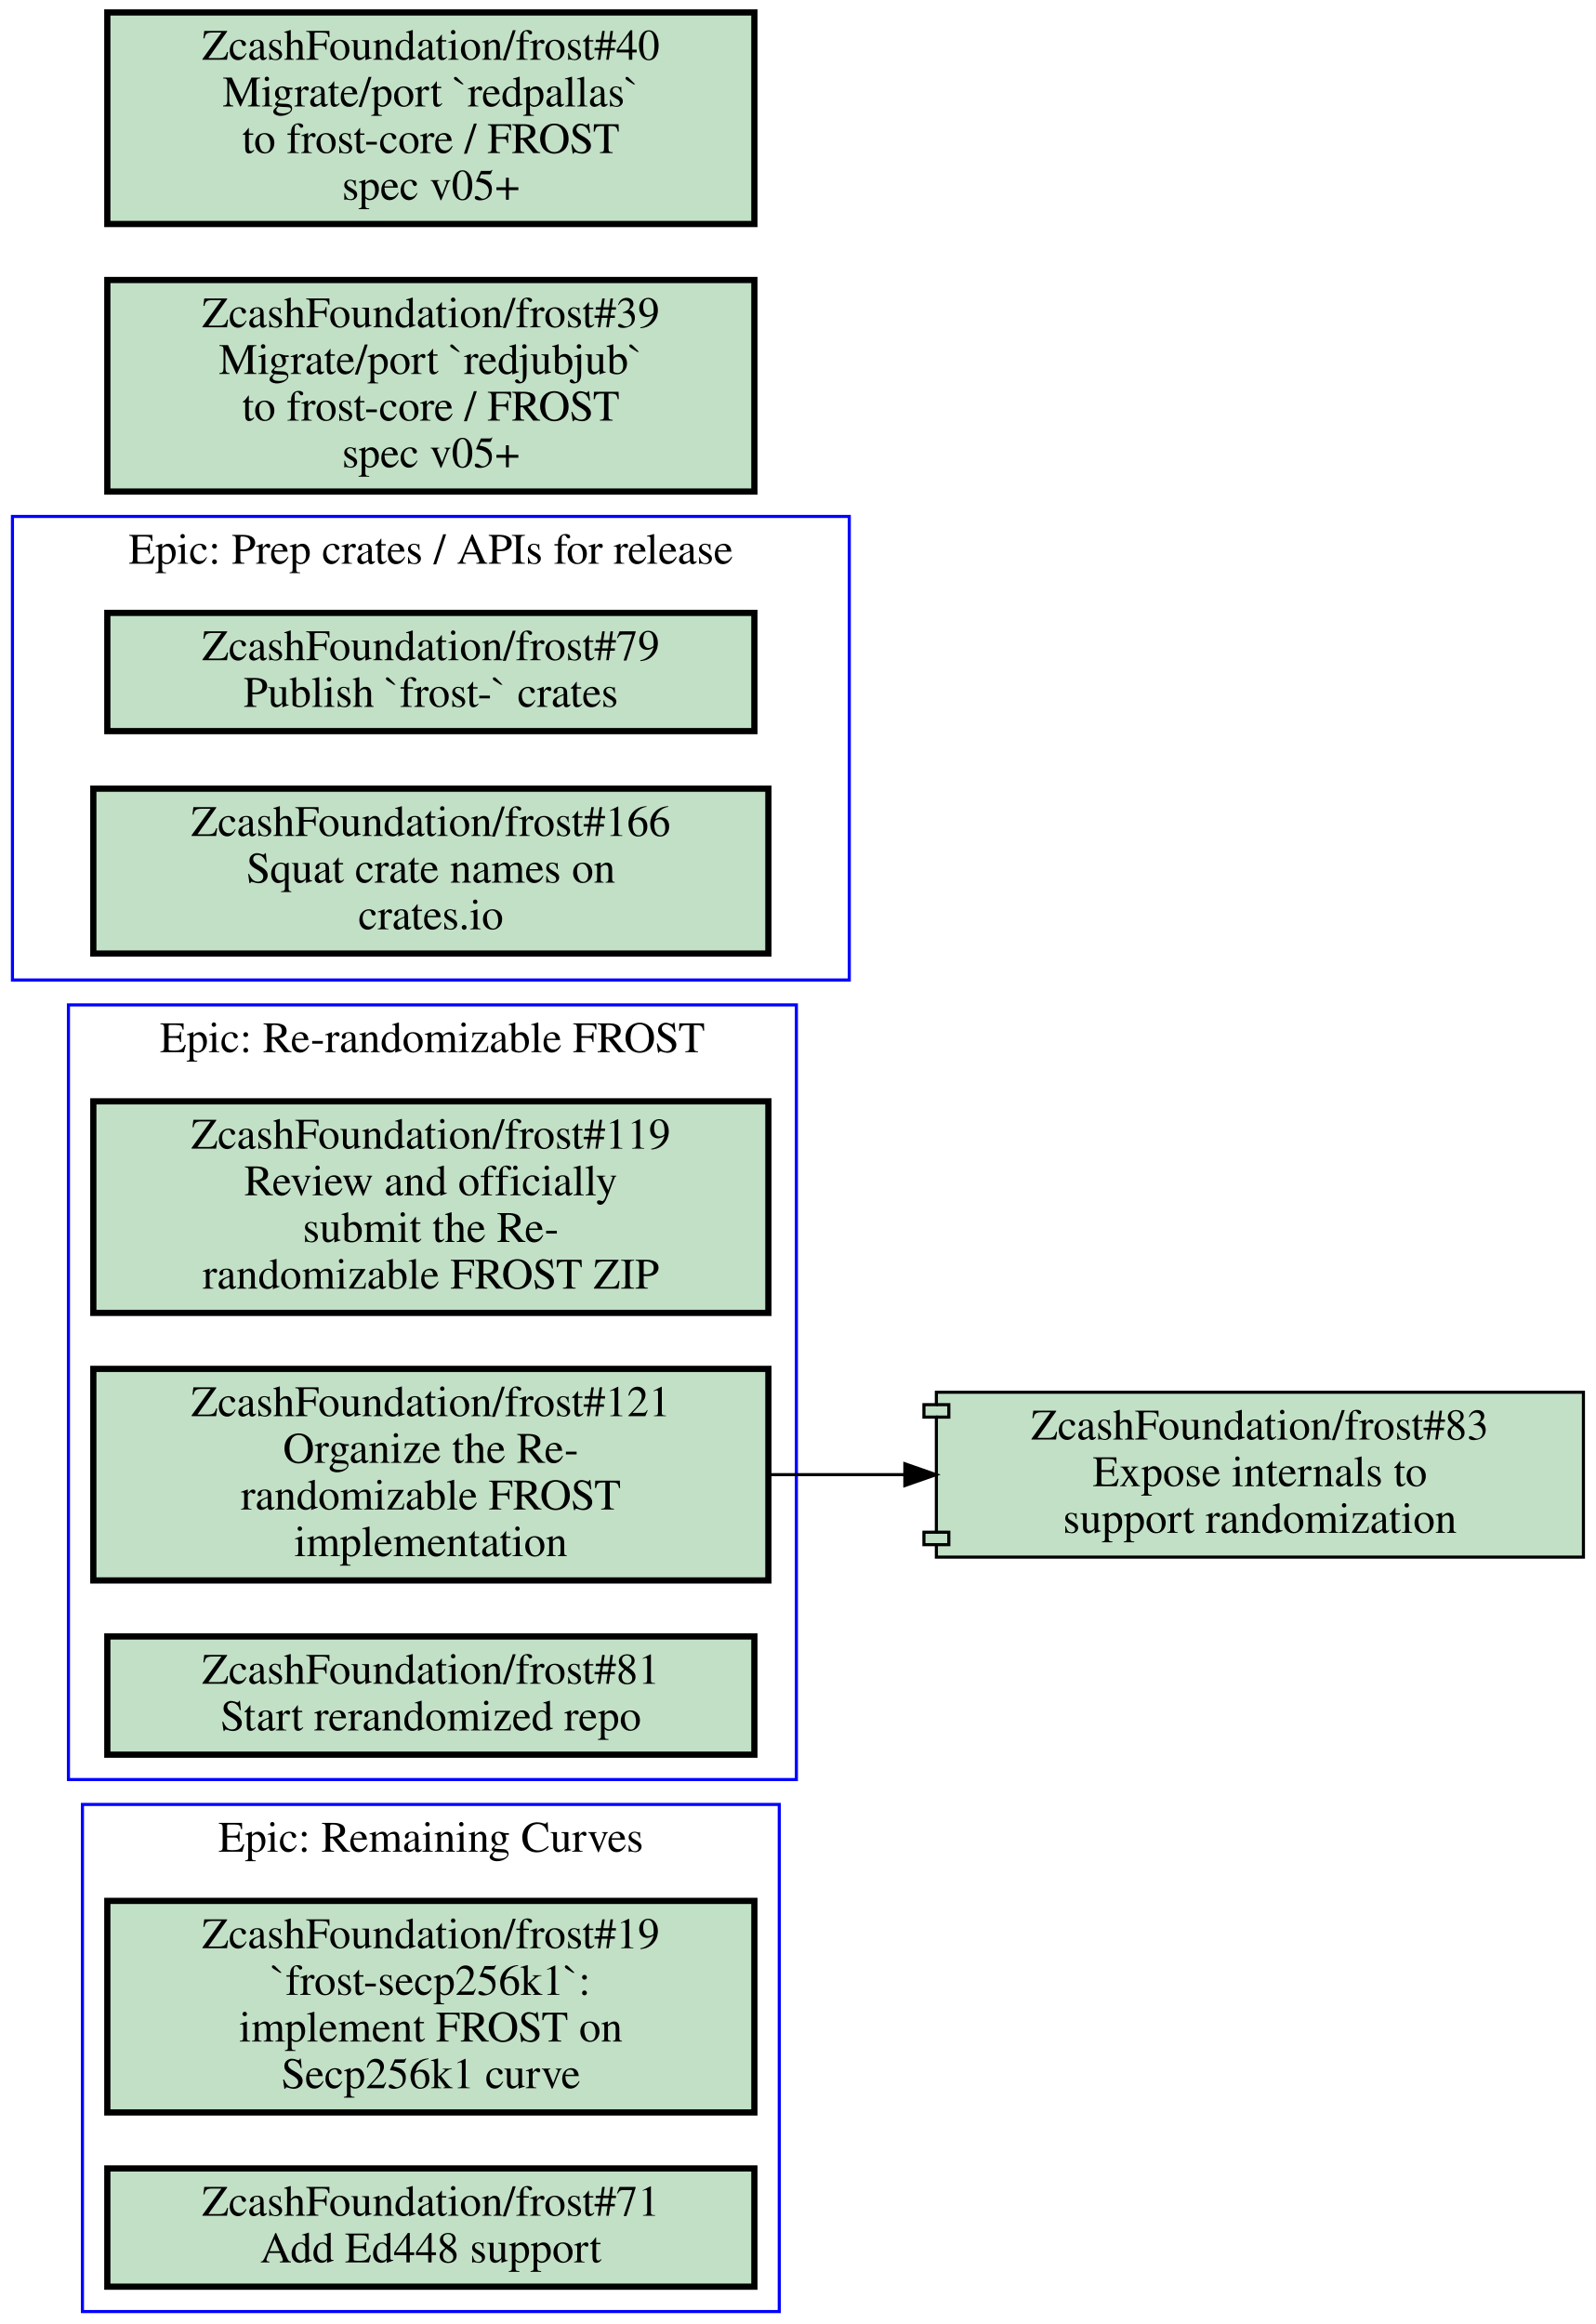
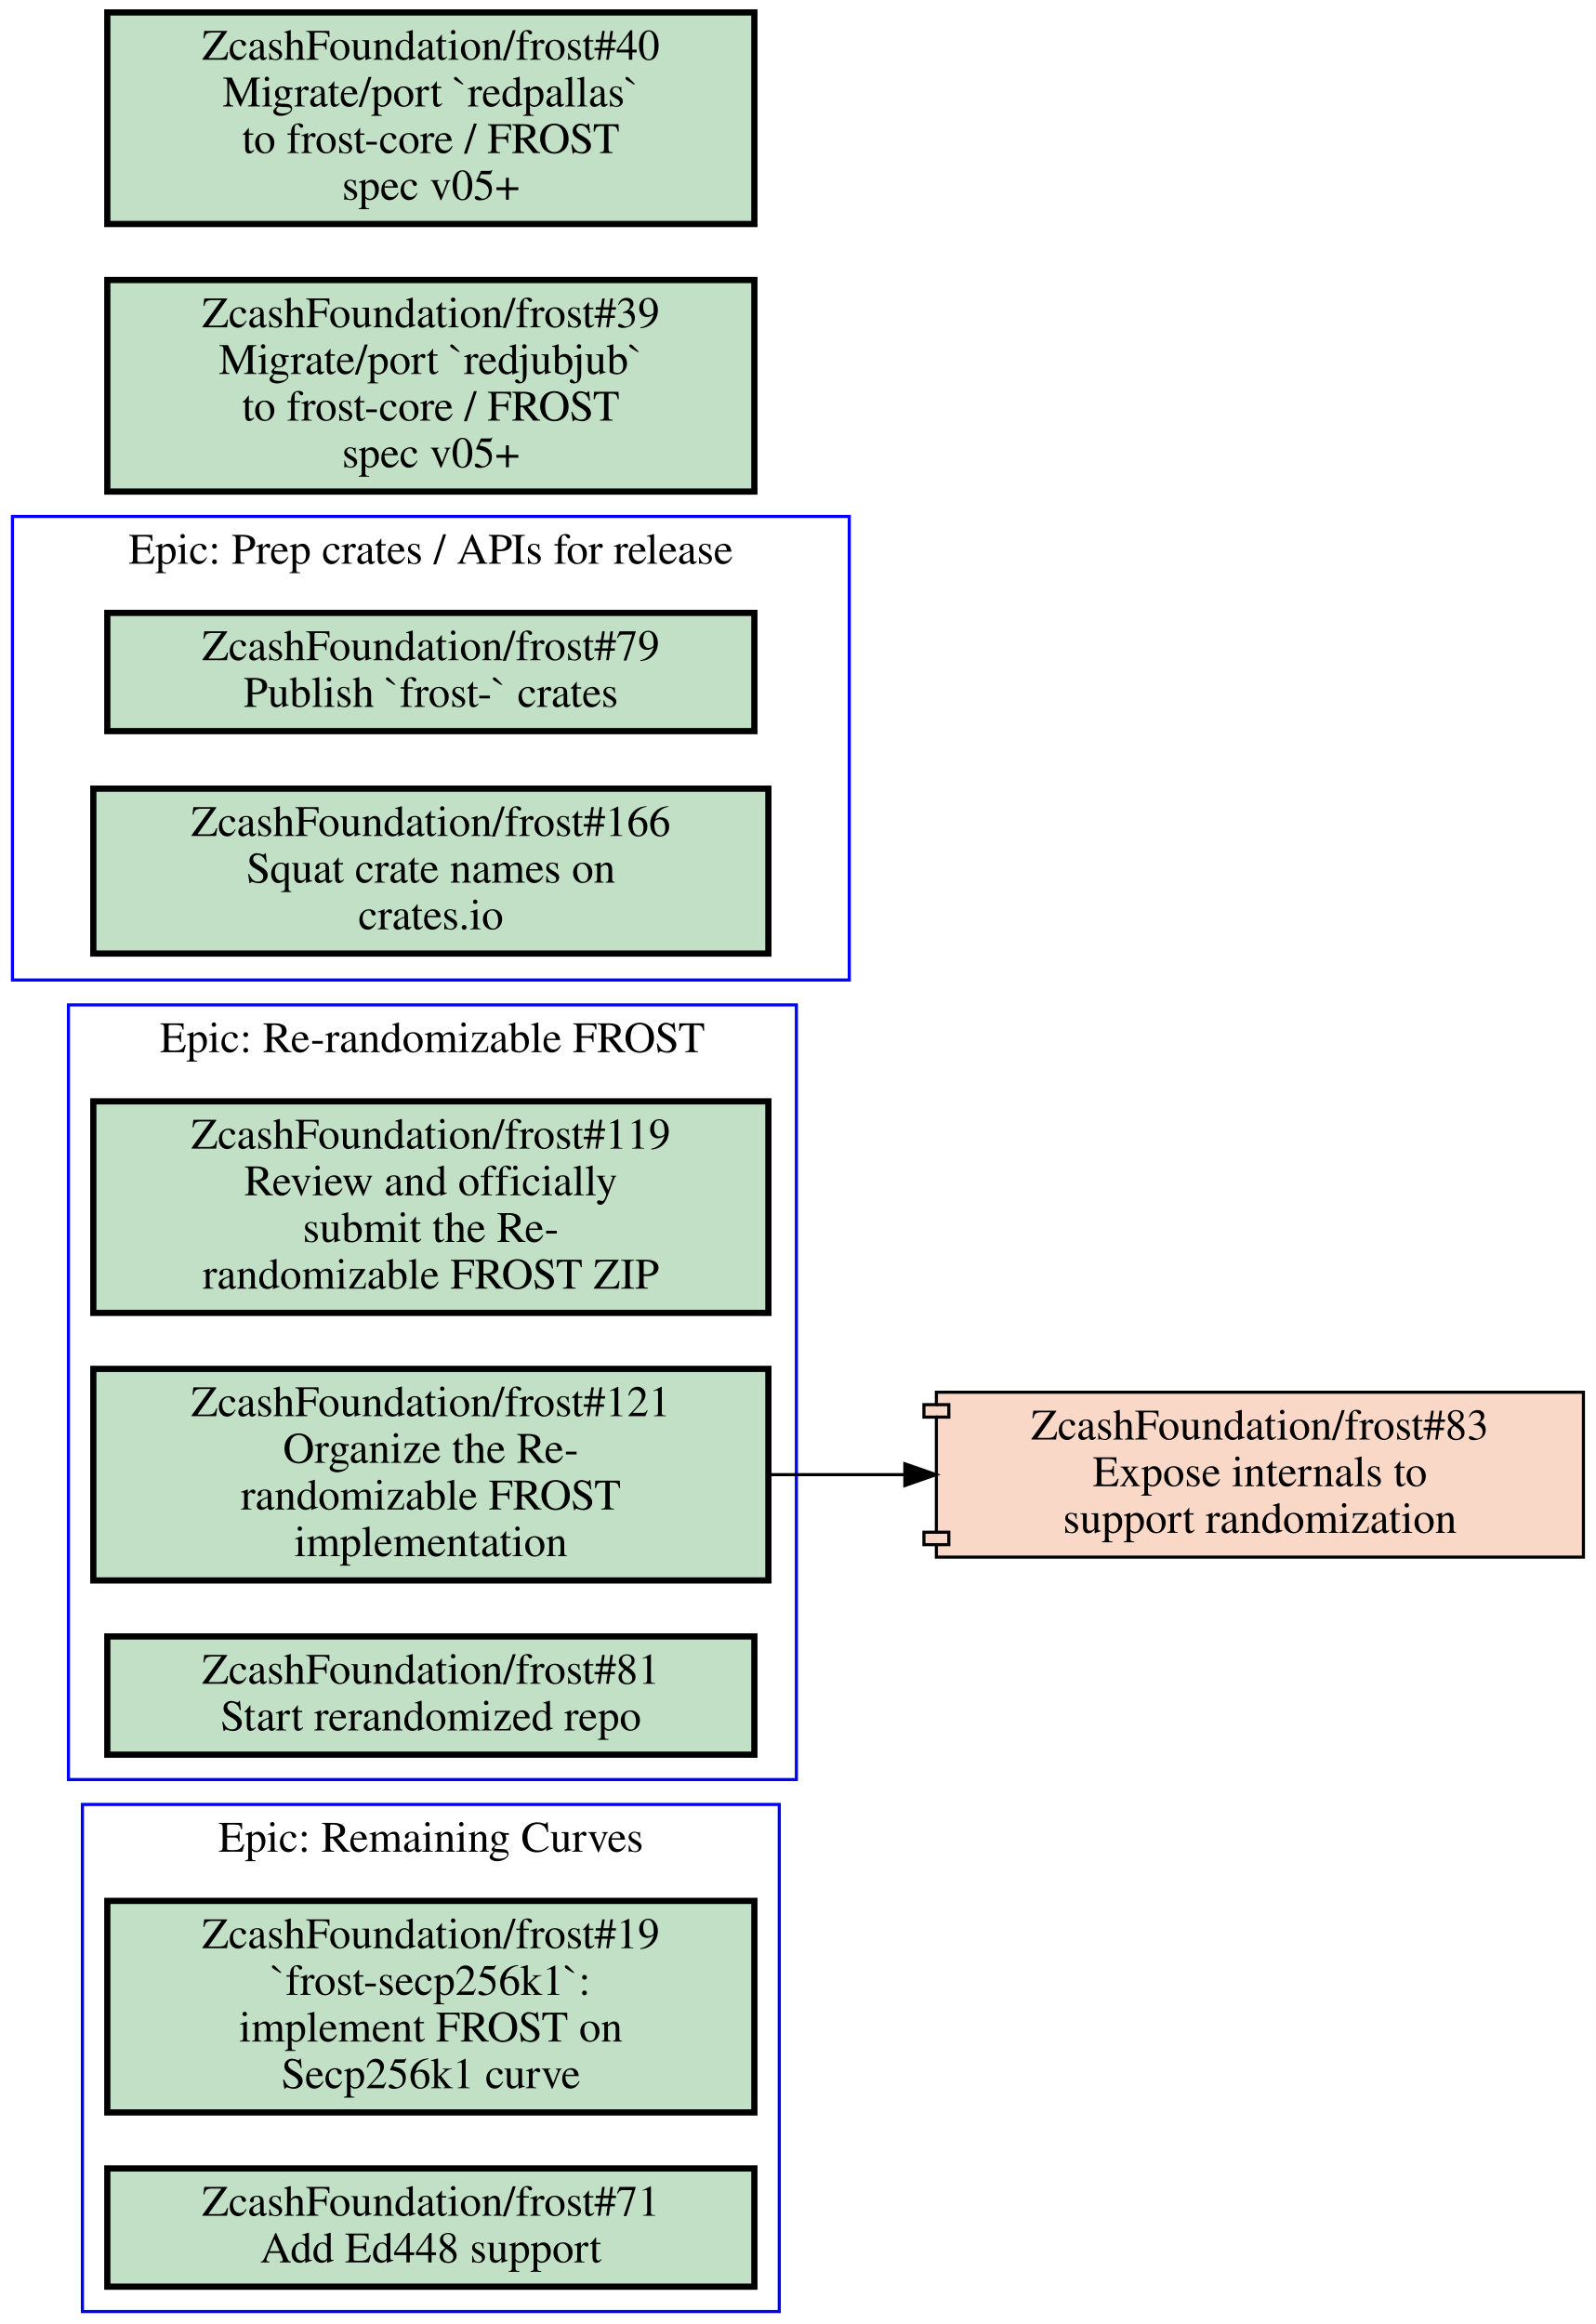
<svg xmlns="http://www.w3.org/2000/svg" xmlns:xlink="http://www.w3.org/1999/xlink" width="513pt" height="747pt" viewBox="0.00 0.00 513.00 747.00">
  <g id="graph0" class="graph" transform="scale(1 1) rotate(0) translate(4 743)">
    <polygon fill="#ffffff" stroke="transparent" points="-4,4 -4,-743 509,-743 509,4 -4,4" />
    <g id="clust1" class="cluster">
+       <polygon fill="none" stroke="#0000ff" points="22.5,0 22.5,-163 246.5,-163 246.5,0 22.5,0" />
+       <text text-anchor="middle" x="134.5" y="-147.8" font-family="Times,serif" font-size="14.00" fill="#000000">Epic: Remaining Curves</text>
+     </g>
+     <g id="clust2" class="cluster">
      <polygon fill="none" stroke="#0000ff" points="18,-171 18,-420 252,-420 252,-171 18,-171" />
      <text text-anchor="middle" x="135" y="-404.8" font-family="Times,serif" font-size="14.00" fill="#000000">Epic: Re-randomizable FROST</text>
-     </g>
-     <g id="clust2" class="cluster">
-       <polygon fill="none" stroke="#0000ff" points="22.5,0 22.5,-163 246.5,-163 246.5,0 22.5,0" />
-       <text text-anchor="middle" x="134.5" y="-147.8" font-family="Times,serif" font-size="14.00" fill="#000000">Epic: Remaining Curves</text>
    </g>
    <g id="clust3" class="cluster">
      <polygon fill="none" stroke="#0000ff" points="0,-428 0,-577 269,-577 269,-428 0,-428" />
      <text text-anchor="middle" x="134.5" y="-561.8" font-family="Times,serif" font-size="14.00" fill="#000000">Epic: Prep crates / APIs for release</text>
    </g>
    <g id="node1" class="node open">
      <g id="a_node1">
+         <a xlink:href="https://github.com/ZcashFoundation/frost/issues/19" xlink:title="ZcashFoundation/frost#19&#10;`frost-secp256k1`:&#10;implement FROST on&#10;Secp256k1 curve" target="_blank">
+           <polygon fill="#c2e0c6" stroke="#000000" stroke-width="2" points="238.5,-132 30.5,-132 30.5,-64 238.5,-64 238.5,-132" />
+           <text text-anchor="middle" x="134.5" y="-116.8" font-family="Times,serif" font-size="14.00" fill="#000000">ZcashFoundation/frost#19</text>
+           <text text-anchor="middle" x="134.5" y="-101.8" font-family="Times,serif" font-size="14.00" fill="#000000">`frost-secp256k1`:</text>
+           <text text-anchor="middle" x="134.5" y="-86.8" font-family="Times,serif" font-size="14.00" fill="#000000">implement FROST on</text>
+           <text text-anchor="middle" x="134.5" y="-71.8" font-family="Times,serif" font-size="14.00" fill="#000000">Secp256k1 curve</text>
+         </a>
+       </g>
+     </g>
+     <g id="node2" class="node open">
+       <g id="a_node2">
+         <a xlink:href="https://github.com/ZcashFoundation/frost/issues/71" xlink:title="ZcashFoundation/frost#71&#10;Add Ed448 support" target="_blank">
+           <polygon fill="#c2e0c6" stroke="#000000" stroke-width="2" points="238.5,-46 30.5,-46 30.5,-8 238.5,-8 238.5,-46" />
+           <text text-anchor="middle" x="134.5" y="-30.8" font-family="Times,serif" font-size="14.00" fill="#000000">ZcashFoundation/frost#71</text>
+           <text text-anchor="middle" x="134.5" y="-15.8" font-family="Times,serif" font-size="14.00" fill="#000000">Add Ed448 support</text>
+         </a>
+       </g>
+     </g>
+     <g id="node3" class="node open">
+       <g id="a_node3">
        <a xlink:href="https://github.com/ZcashFoundation/frost/issues/119" xlink:title="ZcashFoundation/frost#119&#10;Review and officially&#10;submit the Re-&#10;randomizable FROST ZIP" target="_blank">
          <polygon fill="#c2e0c6" stroke="#000000" stroke-width="2" points="243,-389 26,-389 26,-321 243,-321 243,-389" />
          <text text-anchor="middle" x="134.5" y="-373.8" font-family="Times,serif" font-size="14.00" fill="#000000">ZcashFoundation/frost#119</text>
          <text text-anchor="middle" x="134.5" y="-358.8" font-family="Times,serif" font-size="14.00" fill="#000000">Review and officially</text>
          <text text-anchor="middle" x="134.5" y="-343.8" font-family="Times,serif" font-size="14.00" fill="#000000">submit the Re-</text>
          <text text-anchor="middle" x="134.5" y="-328.8" font-family="Times,serif" font-size="14.00" fill="#000000">randomizable FROST ZIP</text>
        </a>
      </g>
    </g>
-     <g id="node2" class="node open">
-       <g id="a_node2">
+     <g id="node4" class="node open">
+       <g id="a_node4">
        <a xlink:href="https://github.com/ZcashFoundation/frost/issues/121" xlink:title="ZcashFoundation/frost#121&#10;Organize the Re-&#10;randomizable FROST&#10;implementation" target="_blank">
          <polygon fill="#c2e0c6" stroke="#000000" stroke-width="2" points="243,-303 26,-303 26,-235 243,-235 243,-303" />
          <text text-anchor="middle" x="134.5" y="-287.8" font-family="Times,serif" font-size="14.00" fill="#000000">ZcashFoundation/frost#121</text>
          <text text-anchor="middle" x="134.5" y="-272.8" font-family="Times,serif" font-size="14.00" fill="#000000">Organize the Re-</text>
          <text text-anchor="middle" x="134.5" y="-257.8" font-family="Times,serif" font-size="14.00" fill="#000000">randomizable FROST</text>
          <text text-anchor="middle" x="134.5" y="-242.8" font-family="Times,serif" font-size="14.00" fill="#000000">implementation</text>
        </a>
      </g>
    </g>
-     <g id="node8" class="node open">
+     <g id="node8" class="node closed">
      <g id="a_node8">
        <a xlink:href="https://github.com/ZcashFoundation/frost/pull/83" xlink:title="ZcashFoundation/frost#83&#10;Expose internals to&#10;support randomization" target="_blank">
-           <polygon fill="#c2e0c6" stroke="#000000" points="505,-295.5 297,-295.5 297,-291.5 293,-291.5 293,-287.5 297,-287.5 297,-250.5 293,-250.5 293,-246.5 297,-246.5 297,-242.5 505,-242.5 505,-295.5" />
+           <polygon fill="#fad8c7" stroke="#000000" points="505,-295.5 297,-295.5 297,-291.5 293,-291.5 293,-287.5 297,-287.5 297,-250.5 293,-250.5 293,-246.5 297,-246.5 297,-242.5 505,-242.5 505,-295.5" />
          <polyline fill="none" stroke="#000000" points="297,-291.5 301,-291.5 301,-287.5 297,-287.5 " />
          <polyline fill="none" stroke="#000000" points="297,-250.5 301,-250.5 301,-246.5 297,-246.5 " />
          <text text-anchor="middle" x="401" y="-280.3" font-family="Times,serif" font-size="14.00" fill="#000000">ZcashFoundation/frost#83</text>
          <text text-anchor="middle" x="401" y="-265.3" font-family="Times,serif" font-size="14.00" fill="#000000">Expose internals to</text>
          <text text-anchor="middle" x="401" y="-250.3" font-family="Times,serif" font-size="14.00" fill="#000000">support randomization</text>
        </a>
      </g>
    </g>
    <g id="edge1" class="edge">
      <path fill="none" stroke="#000000" d="M243.28,-269C257.53,-269 272.16,-269 286.49,-269" />
      <polygon fill="#000000" stroke="#000000" points="286.87,-272.5 296.87,-269 286.87,-265.5 286.87,-272.5" />
    </g>
-     <g id="node3" class="node open">
-       <g id="a_node3">
+     <g id="node5" class="node open">
+       <g id="a_node5">
        <a xlink:href="https://github.com/ZcashFoundation/frost/issues/81" xlink:title="ZcashFoundation/frost#81&#10;Start rerandomized repo" target="_blank">
          <polygon fill="#c2e0c6" stroke="#000000" stroke-width="2" points="238.5,-217 30.5,-217 30.5,-179 238.5,-179 238.5,-217" />
          <text text-anchor="middle" x="134.5" y="-201.8" font-family="Times,serif" font-size="14.00" fill="#000000">ZcashFoundation/frost#81</text>
          <text text-anchor="middle" x="134.5" y="-186.8" font-family="Times,serif" font-size="14.00" fill="#000000">Start rerandomized repo</text>
-         </a>
-       </g>
-     </g>
-     <g id="node4" class="node open">
-       <g id="a_node4">
-         <a xlink:href="https://github.com/ZcashFoundation/frost/issues/19" xlink:title="ZcashFoundation/frost#19&#10;`frost-secp256k1`:&#10;implement FROST on&#10;Secp256k1 curve" target="_blank">
-           <polygon fill="#c2e0c6" stroke="#000000" stroke-width="2" points="238.5,-132 30.5,-132 30.5,-64 238.5,-64 238.5,-132" />
-           <text text-anchor="middle" x="134.5" y="-116.8" font-family="Times,serif" font-size="14.00" fill="#000000">ZcashFoundation/frost#19</text>
-           <text text-anchor="middle" x="134.5" y="-101.8" font-family="Times,serif" font-size="14.00" fill="#000000">`frost-secp256k1`:</text>
-           <text text-anchor="middle" x="134.5" y="-86.8" font-family="Times,serif" font-size="14.00" fill="#000000">implement FROST on</text>
-           <text text-anchor="middle" x="134.5" y="-71.8" font-family="Times,serif" font-size="14.00" fill="#000000">Secp256k1 curve</text>
-         </a>
-       </g>
-     </g>
-     <g id="node5" class="node open">
-       <g id="a_node5">
-         <a xlink:href="https://github.com/ZcashFoundation/frost/issues/71" xlink:title="ZcashFoundation/frost#71&#10;Add Ed448 support" target="_blank">
-           <polygon fill="#c2e0c6" stroke="#000000" stroke-width="2" points="238.5,-46 30.5,-46 30.5,-8 238.5,-8 238.5,-46" />
-           <text text-anchor="middle" x="134.5" y="-30.8" font-family="Times,serif" font-size="14.00" fill="#000000">ZcashFoundation/frost#71</text>
-           <text text-anchor="middle" x="134.5" y="-15.8" font-family="Times,serif" font-size="14.00" fill="#000000">Add Ed448 support</text>
        </a>
      </g>
    </g>
    <g id="node6" class="node open">
      <g id="a_node6">
        <a xlink:href="https://github.com/ZcashFoundation/frost/issues/79" xlink:title="ZcashFoundation/frost#79&#10;Publish `frost-` crates" target="_blank">
          <polygon fill="#c2e0c6" stroke="#000000" stroke-width="2" points="238.5,-546 30.5,-546 30.5,-508 238.5,-508 238.5,-546" />
          <text text-anchor="middle" x="134.5" y="-530.8" font-family="Times,serif" font-size="14.00" fill="#000000">ZcashFoundation/frost#79</text>
          <text text-anchor="middle" x="134.5" y="-515.8" font-family="Times,serif" font-size="14.00" fill="#000000">Publish `frost-` crates</text>
        </a>
      </g>
    </g>
    <g id="node7" class="node open">
      <g id="a_node7">
        <a xlink:href="https://github.com/ZcashFoundation/frost/issues/166" xlink:title="ZcashFoundation/frost#166&#10;Squat crate names on&#10;crates.io" target="_blank">
          <polygon fill="#c2e0c6" stroke="#000000" stroke-width="2" points="243,-489.5 26,-489.5 26,-436.5 243,-436.5 243,-489.5" />
          <text text-anchor="middle" x="134.5" y="-474.3" font-family="Times,serif" font-size="14.00" fill="#000000">ZcashFoundation/frost#166</text>
          <text text-anchor="middle" x="134.5" y="-459.3" font-family="Times,serif" font-size="14.00" fill="#000000">Squat crate names on</text>
          <text text-anchor="middle" x="134.5" y="-444.3" font-family="Times,serif" font-size="14.00" fill="#000000">crates.io</text>
        </a>
      </g>
    </g>
    <g id="node9" class="node open">
      <g id="a_node9">
        <a xlink:href="https://github.com/ZcashFoundation/frost/issues/39" xlink:title="ZcashFoundation/frost#39&#10;Migrate/port `redjubjub`&#10;to frost-core / FROST&#10;spec v05+" target="_blank">
          <polygon fill="#c2e0c6" stroke="#000000" stroke-width="2" points="238.5,-653 30.5,-653 30.5,-585 238.5,-585 238.5,-653" />
          <text text-anchor="middle" x="134.5" y="-637.8" font-family="Times,serif" font-size="14.00" fill="#000000">ZcashFoundation/frost#39</text>
          <text text-anchor="middle" x="134.5" y="-622.8" font-family="Times,serif" font-size="14.00" fill="#000000">Migrate/port `redjubjub`</text>
          <text text-anchor="middle" x="134.5" y="-607.8" font-family="Times,serif" font-size="14.00" fill="#000000">to frost-core / FROST</text>
          <text text-anchor="middle" x="134.5" y="-592.8" font-family="Times,serif" font-size="14.00" fill="#000000">spec v05+</text>
        </a>
      </g>
    </g>
    <g id="node10" class="node open">
      <g id="a_node10">
        <a xlink:href="https://github.com/ZcashFoundation/frost/issues/40" xlink:title="ZcashFoundation/frost#40&#10;Migrate/port `redpallas`&#10;to frost-core / FROST&#10;spec v05+" target="_blank">
          <polygon fill="#c2e0c6" stroke="#000000" stroke-width="2" points="238.5,-739 30.5,-739 30.5,-671 238.5,-671 238.5,-739" />
          <text text-anchor="middle" x="134.5" y="-723.8" font-family="Times,serif" font-size="14.00" fill="#000000">ZcashFoundation/frost#40</text>
          <text text-anchor="middle" x="134.5" y="-708.8" font-family="Times,serif" font-size="14.00" fill="#000000">Migrate/port `redpallas`</text>
          <text text-anchor="middle" x="134.5" y="-693.8" font-family="Times,serif" font-size="14.00" fill="#000000">to frost-core / FROST</text>
          <text text-anchor="middle" x="134.5" y="-678.8" font-family="Times,serif" font-size="14.00" fill="#000000">spec v05+</text>
        </a>
      </g>
    </g>
  </g>
</svg>
